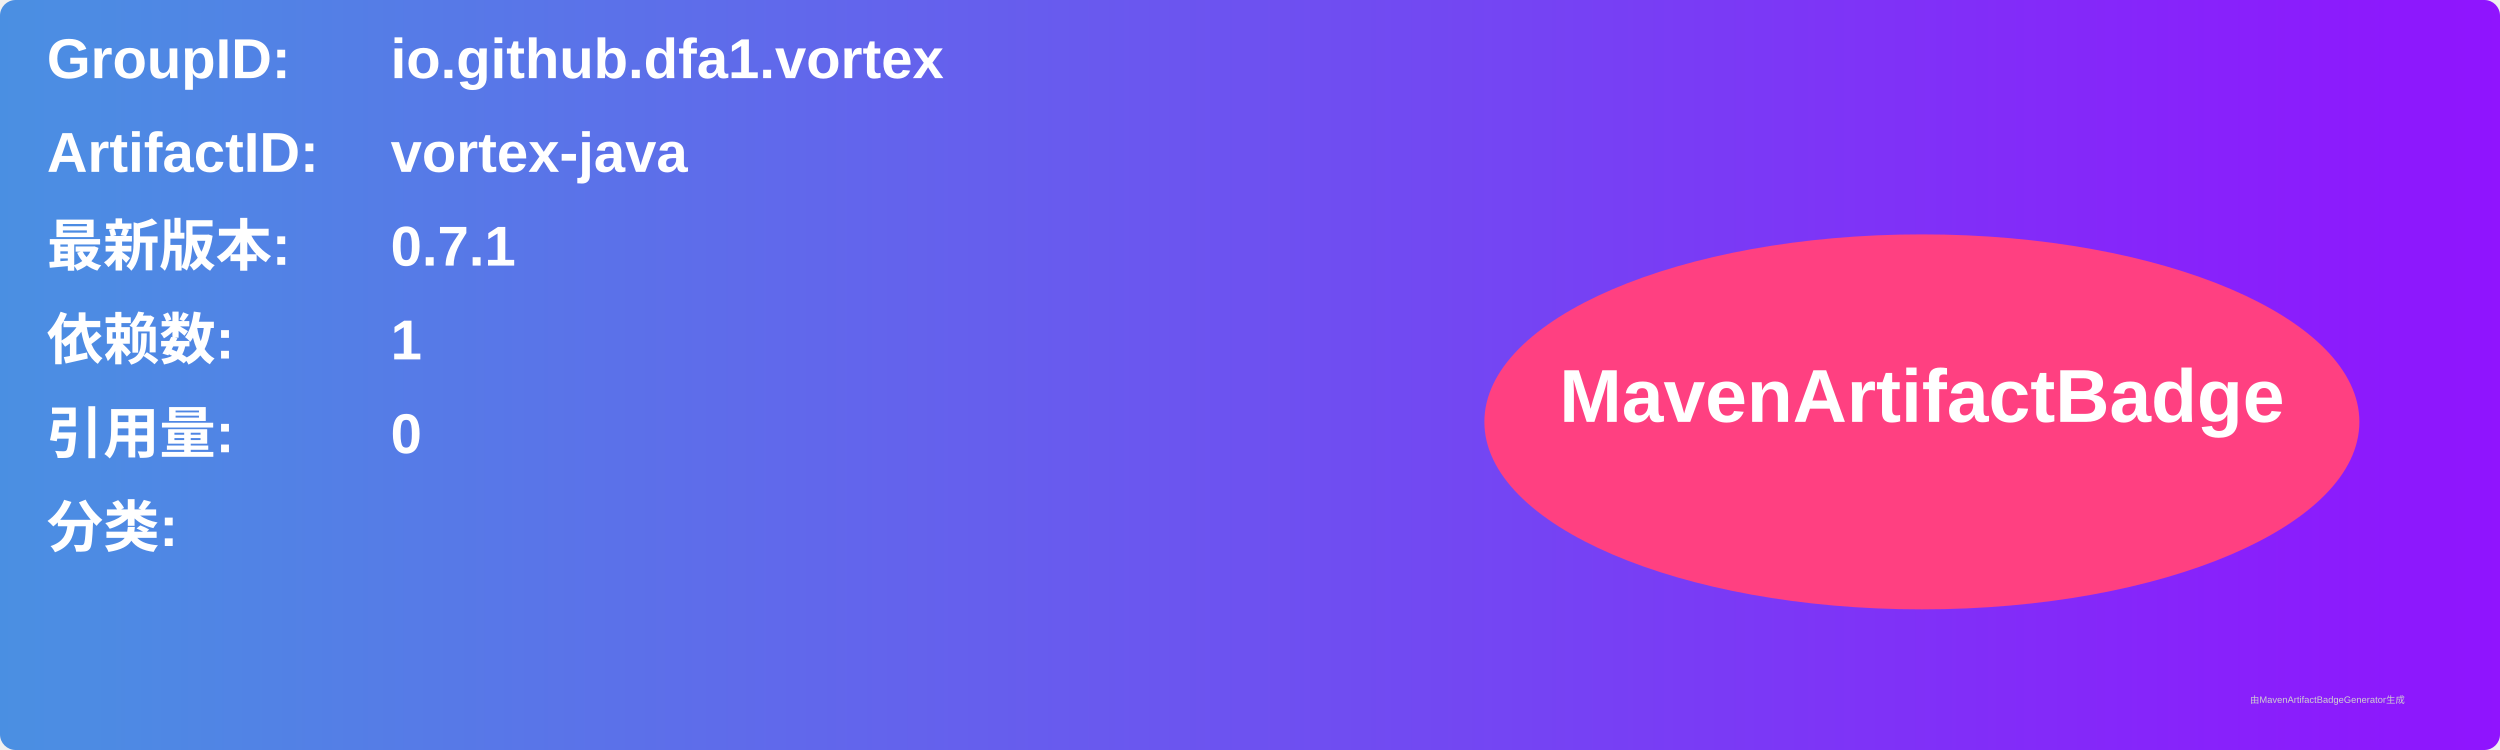
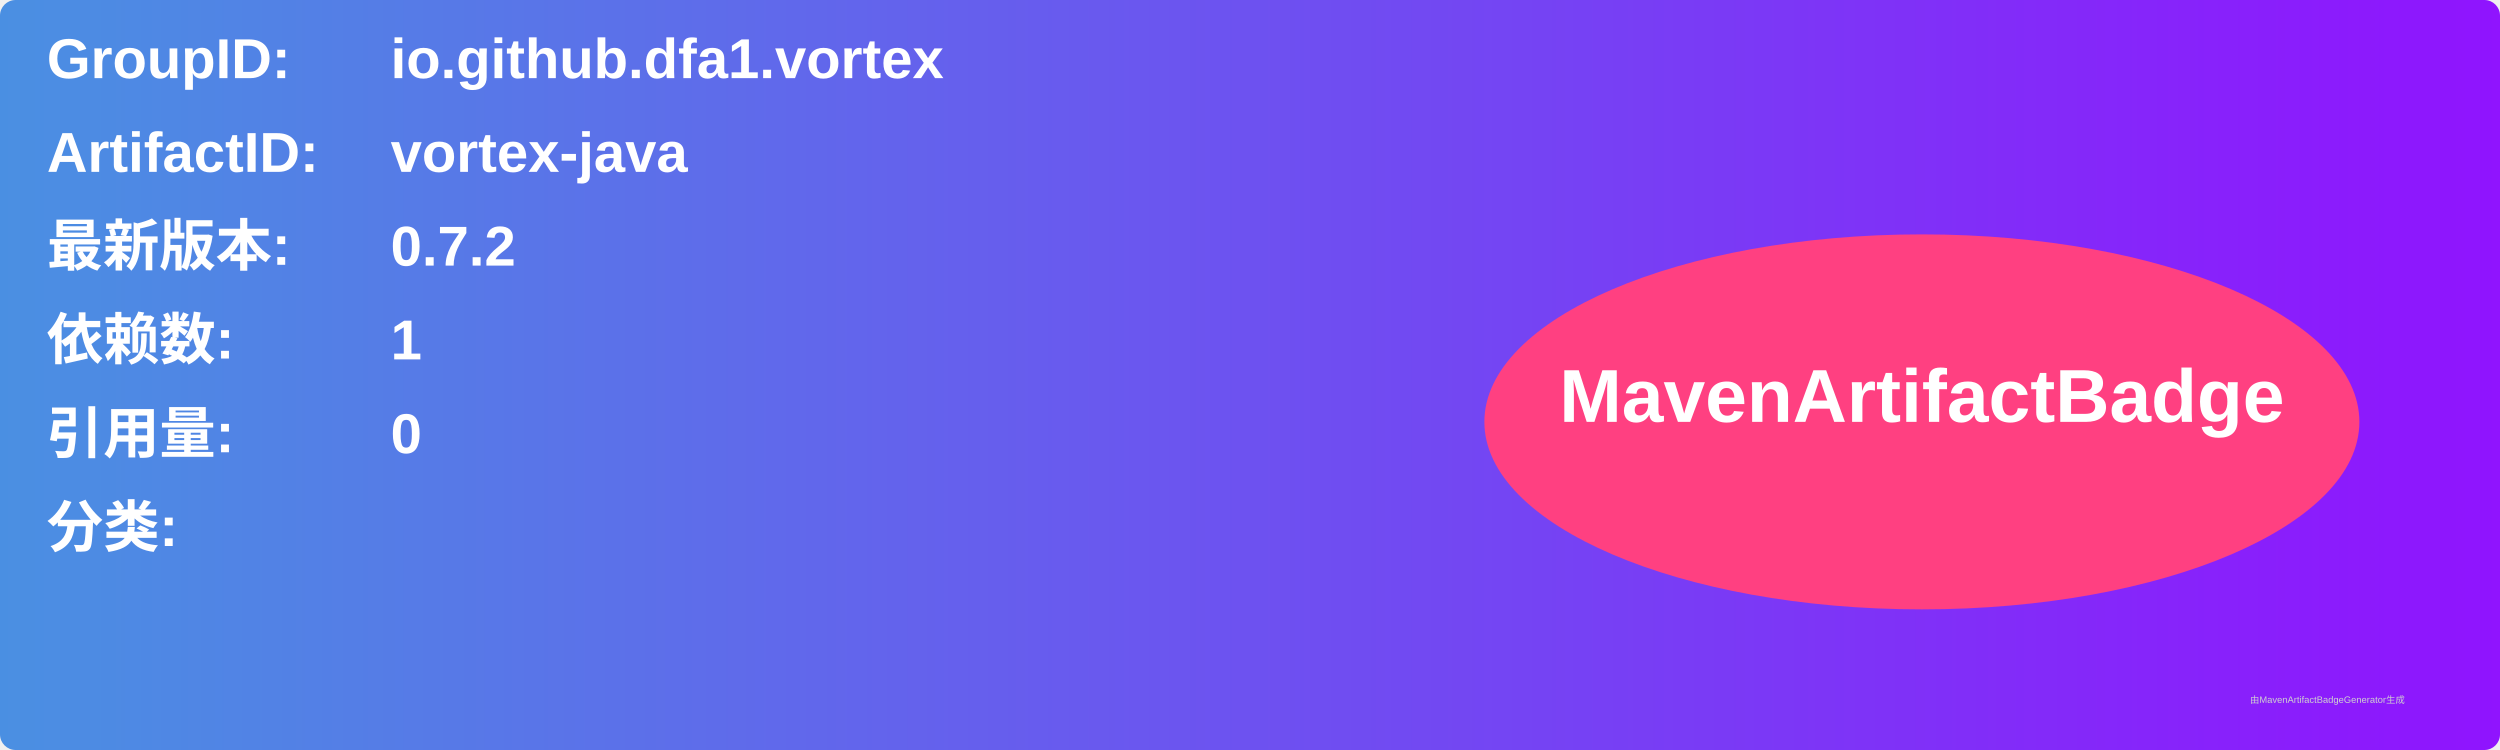
<svg xmlns="http://www.w3.org/2000/svg" width="800" height="240" viewBox="0 0 800 240">
  <linearGradient id="grad" x1="0%" y1="0%" x2="100%" y2="0%">
    <stop offset="0%" stop-color="#4a90e2" />
    <stop offset="100%" stop-color="#9013fe" />
  </linearGradient>
  <rect width="100%" height="100%" rx="5" ry="5" fill="url(#grad)" />
  <g transform="translate(15, 15)">
    <text x="0" y="10" font-family="Arial" font-size="18" fill="white" font-weight="bold" width="260">GroupID:</text>
    <text x="110" y="10" font-family="Arial" font-size="18" fill="white" font-weight="bold" width="460">io.github.dfa1.vortex</text>
    <text x="0" y="40" font-family="Arial" font-size="18" fill="white" font-weight="bold" width="260">ArtifactID:</text>
    <text x="110" y="40" font-family="Arial" font-size="18" fill="white" font-weight="bold" width="460">vortex-java</text>
    <text x="0" y="70" font-family="Arial" font-size="18" fill="white" font-weight="bold">最新版本:</text>
    <text x="110" y="70" font-family="Arial" font-size="18" fill="white" font-weight="bold">
-       <tspan font-weight="bold">0.7.1</tspan>
+       <tspan font-weight="bold">0.7.2</tspan>
    </text>
    <text x="0" y="100" font-family="Arial" font-size="18" fill="white" font-weight="bold">依赖数: </text>
    <text x="110" y="100" font-family="Arial" font-size="18" fill="white">
      <tspan font-weight="bold">1</tspan>
    </text>
    <text x="0" y="130" font-family="Arial" font-size="18" fill="white" font-weight="bold">引用量: </text>
    <text x="110" y="130" font-family="Arial" font-size="18" fill="white">
      <tspan font-weight="bold">0</tspan>
    </text>
    <text x="0" y="160" font-family="Arial" font-size="18" fill="white" font-weight="bold">分类:</text>
    <text x="10" y="190" font-family="Arial" font-size="10" fill="white">
      <tspan font-weight="bold" />
    </text>
    <ellipse cx="600" cy="120" rx="140" ry="60" fill="#ff4081" />
    <text x="600" y="120" text-anchor="middle" font-family="Arial" font-size="24" fill="white" font-weight="bold">MavenArtifactBadge</text>
  </g>
  <text x="720" y="225" font-family="Arial" font-size="3" fill="#d0d0d0">由MavenArtifactBadgeGenerator生成</text>
</svg>
